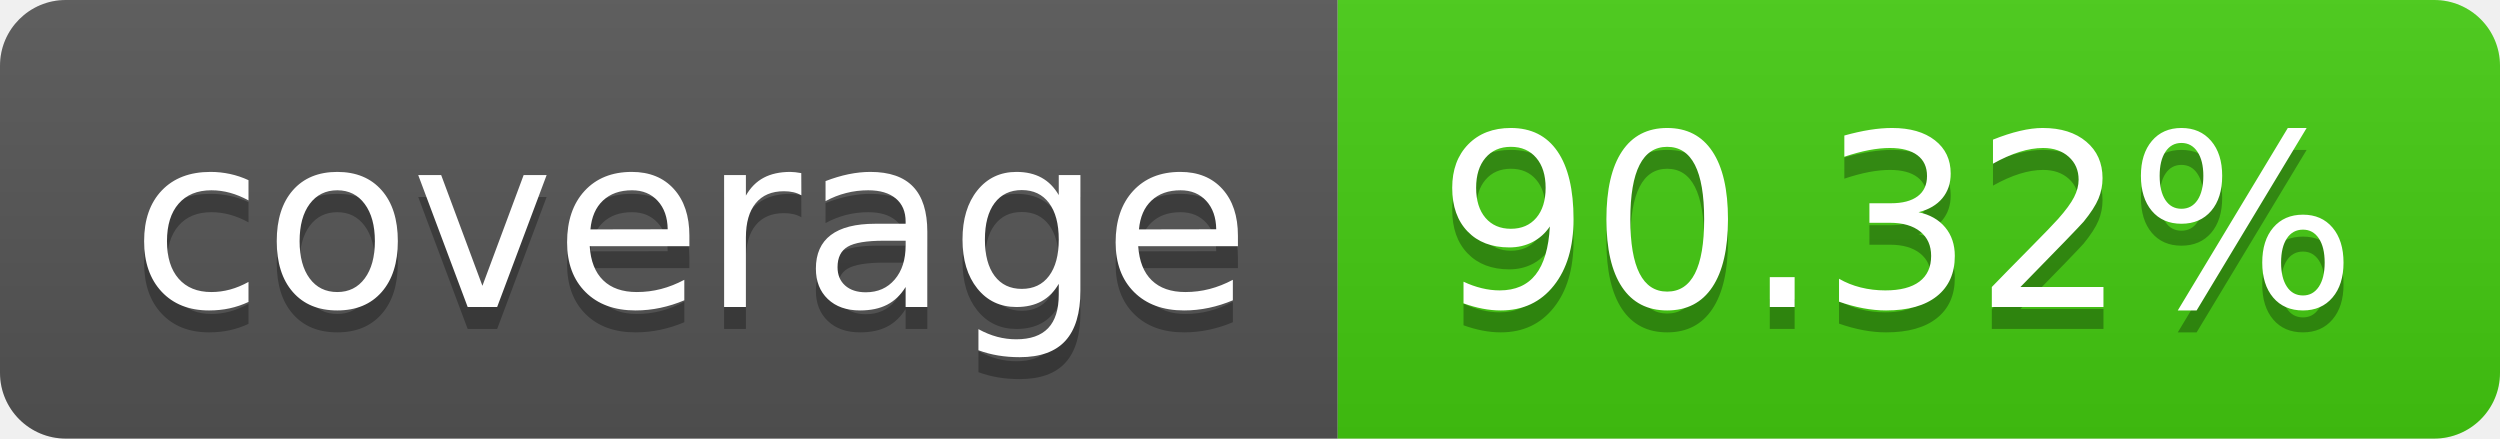
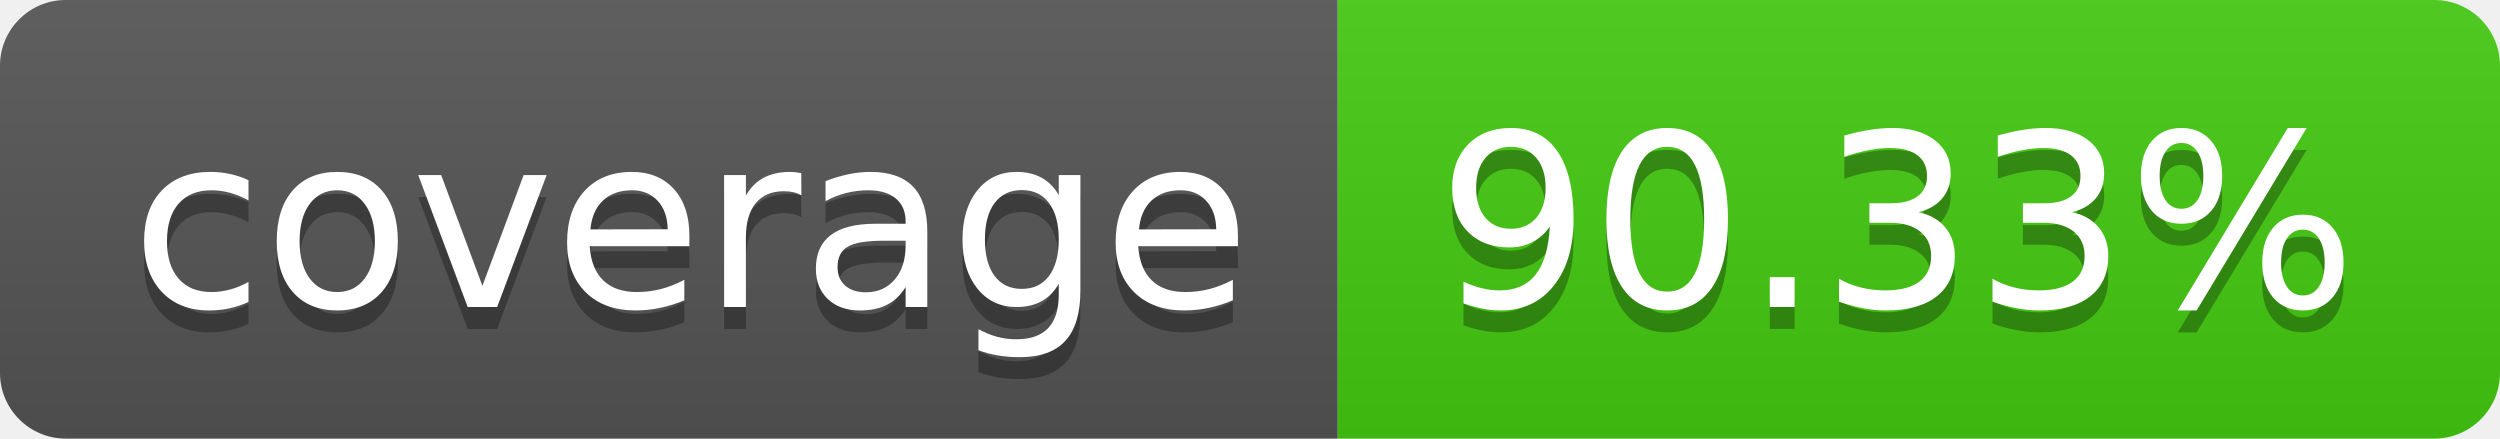
- <svg xmlns="http://www.w3.org/2000/svg" width="114" height="20" role="img" aria-label="coverage: 90.32%">
+ <svg xmlns="http://www.w3.org/2000/svg" width="114" height="20" role="img" aria-label="coverage: 90.33%">
  <linearGradient id="s" x2="0" y2="100%">
    <stop offset="0" stop-color="#bbb" stop-opacity=".1" />
    <stop offset="1" stop-opacity=".1" />
  </linearGradient>
  <clipPath id="r">
    <rect width="114" height="20" rx="3" fill="#fff" />
  </clipPath>
  <g clip-path="url(#r)">
    <rect width="61" height="20" fill="#555" />
    <rect x="61" width="53" height="20" fill="#4c1" />
    <rect width="114" height="20" fill="url(#s)" />
  </g>
  <g fill="#fff" text-anchor="middle" font-family="Verdana,Geneva,DejaVu Sans,sans-serif" text-rendering="geometricPrecision" font-size="110">
    <text aria-hidden="true" x="315" y="150" fill="#010101" fill-opacity=".3" transform="scale(.1)" textLength="510">coverage</text>
    <text x="315" y="140" transform="scale(.1)" fill="#fff" textLength="510">coverage</text>
-     <text aria-hidden="true" x="865" y="150" fill="#010101" fill-opacity=".3" transform="scale(.1)" textLength="430">90.32%</text>
-     <text x="865" y="140" transform="scale(.1)" fill="#fff" textLength="430">90.32%</text>
+     <text aria-hidden="true" x="865" y="150" fill="#010101" fill-opacity=".3" transform="scale(.1)" textLength="430">90.33%</text>
+     <text x="865" y="140" transform="scale(.1)" fill="#fff" textLength="430">90.33%</text>
  </g>
</svg>
